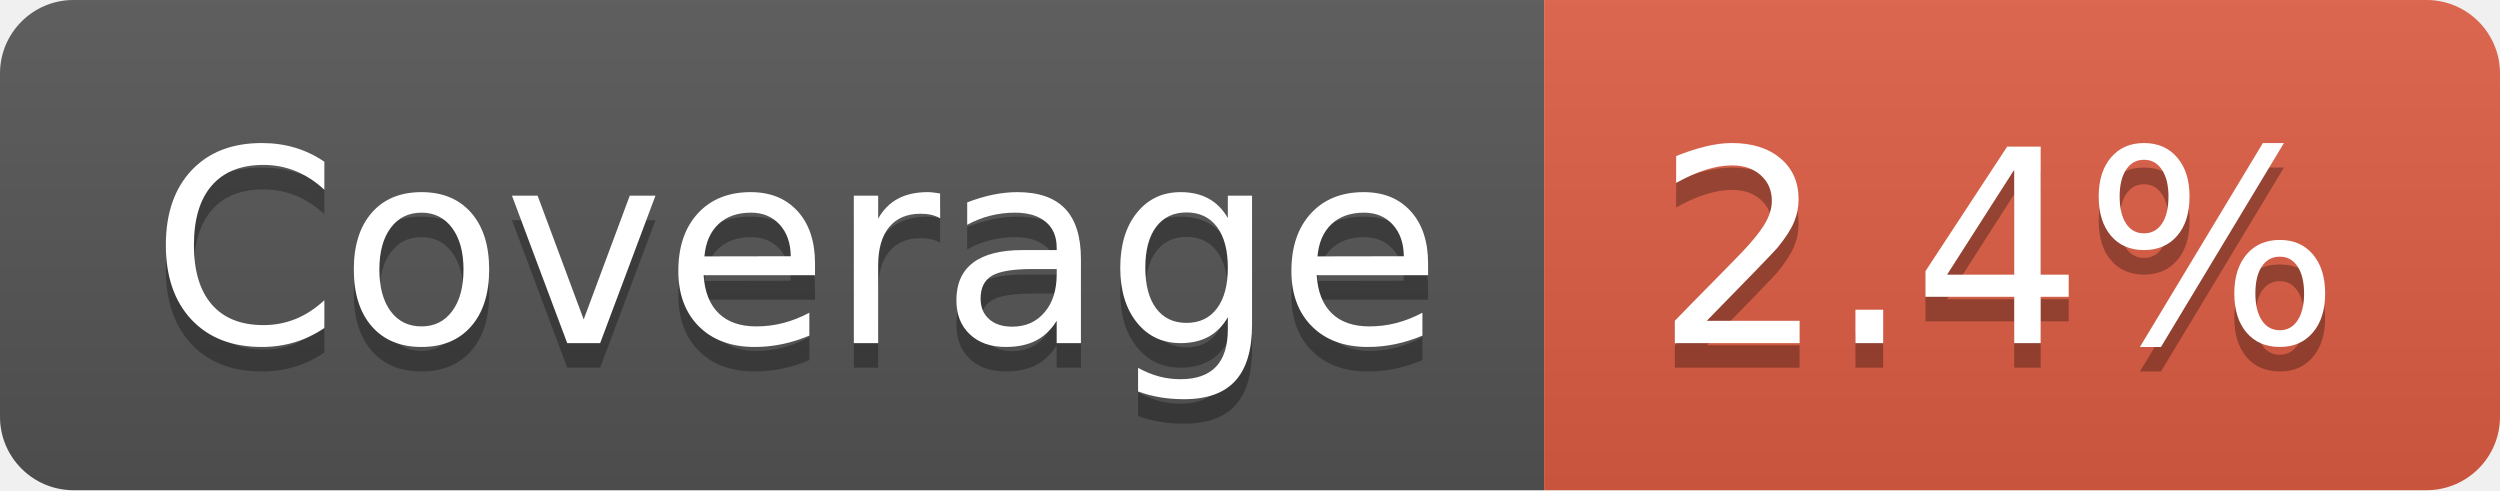
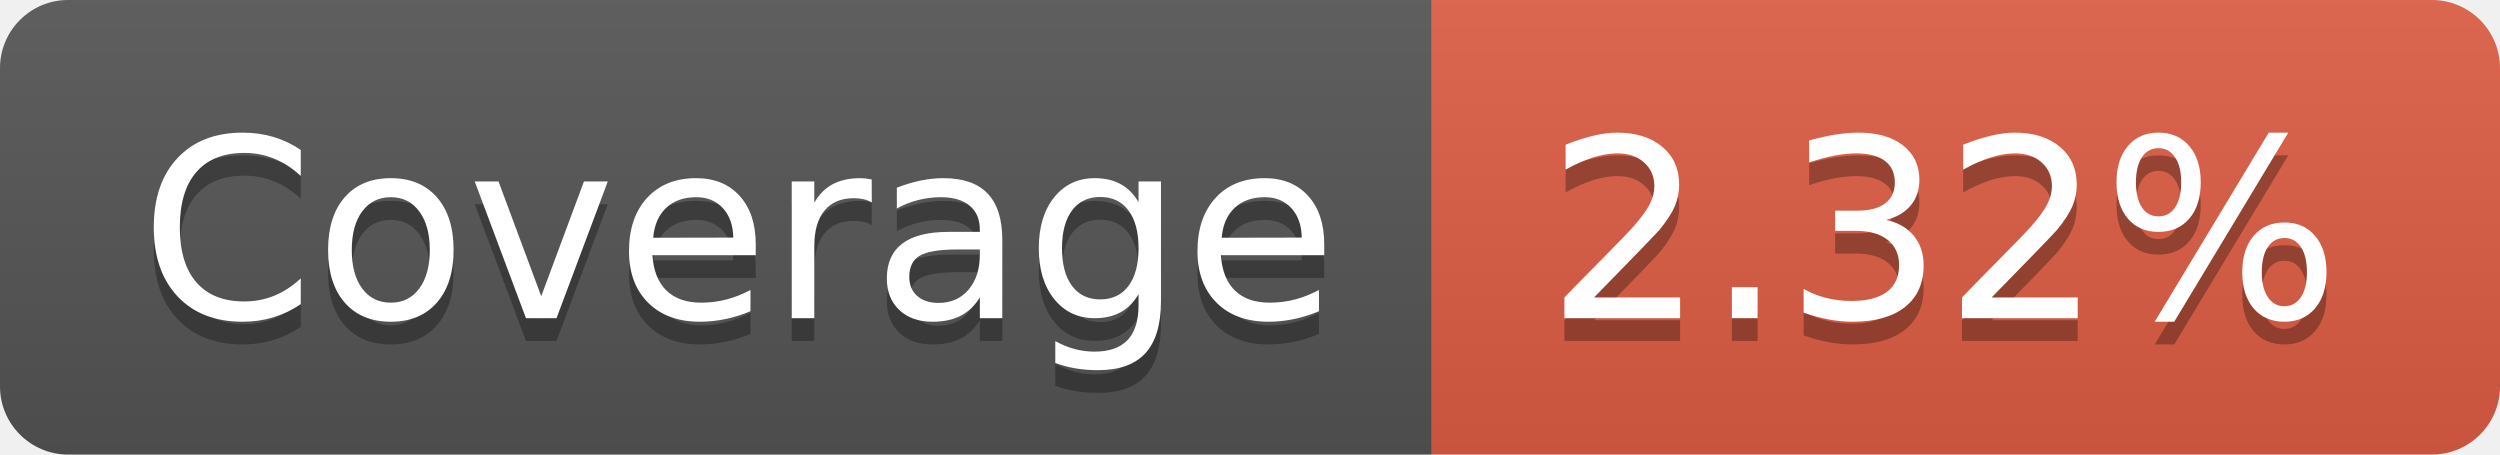
- <svg xmlns="http://www.w3.org/2000/svg" width="102" height="20" role="img" aria-label="Coverage: 2.4%">
+ <svg xmlns="http://www.w3.org/2000/svg" width="110" height="20" role="img" aria-label="Coverage: 2.32%">
  <linearGradient id="s" x2="0" y2="100%">
    <stop offset="0" stop-color="#bbb" stop-opacity=".1" />
    <stop offset="1" stop-opacity=".1" />
  </linearGradient>
  <clipPath id="r">
-     <rect width="102" height="20" rx="3" fill="#fff" />
+     <rect width="110" height="20" rx="3" fill="#fff" />
  </clipPath>
  <g clip-path="url(#r)">
    <rect width="63" height="20" fill="#555" />
-     <rect x="63" width="39" height="20" fill="#e05d44" />
-     <rect width="102" height="20" fill="url(#s)" />
+     <rect x="63" width="47" height="20" fill="#e05d44" />
+     <rect width="110" height="20" fill="url(#s)" />
  </g>
  <g fill="#fff" text-anchor="middle" font-family="Verdana,Geneva,DejaVu Sans,sans-serif" text-rendering="geometricPrecision" font-size="110">
    <text aria-hidden="true" x="325" y="150" fill="#010101" fill-opacity=".3" transform="scale(.1)" textLength="530">Coverage</text>
    <text x="325" y="140" transform="scale(.1)" fill="#fff" textLength="530">Coverage</text>
-     <text aria-hidden="true" x="815" y="150" fill="#010101" fill-opacity=".3" transform="scale(.1)" textLength="290">2.4%</text>
-     <text x="815" y="140" transform="scale(.1)" fill="#fff" textLength="290">2.4%</text>
+     <text aria-hidden="true" x="855" y="150" fill="#010101" fill-opacity=".3" transform="scale(.1)" textLength="370">2.32%</text>
+     <text x="855" y="140" transform="scale(.1)" fill="#fff" textLength="370">2.32%</text>
  </g>
</svg>
